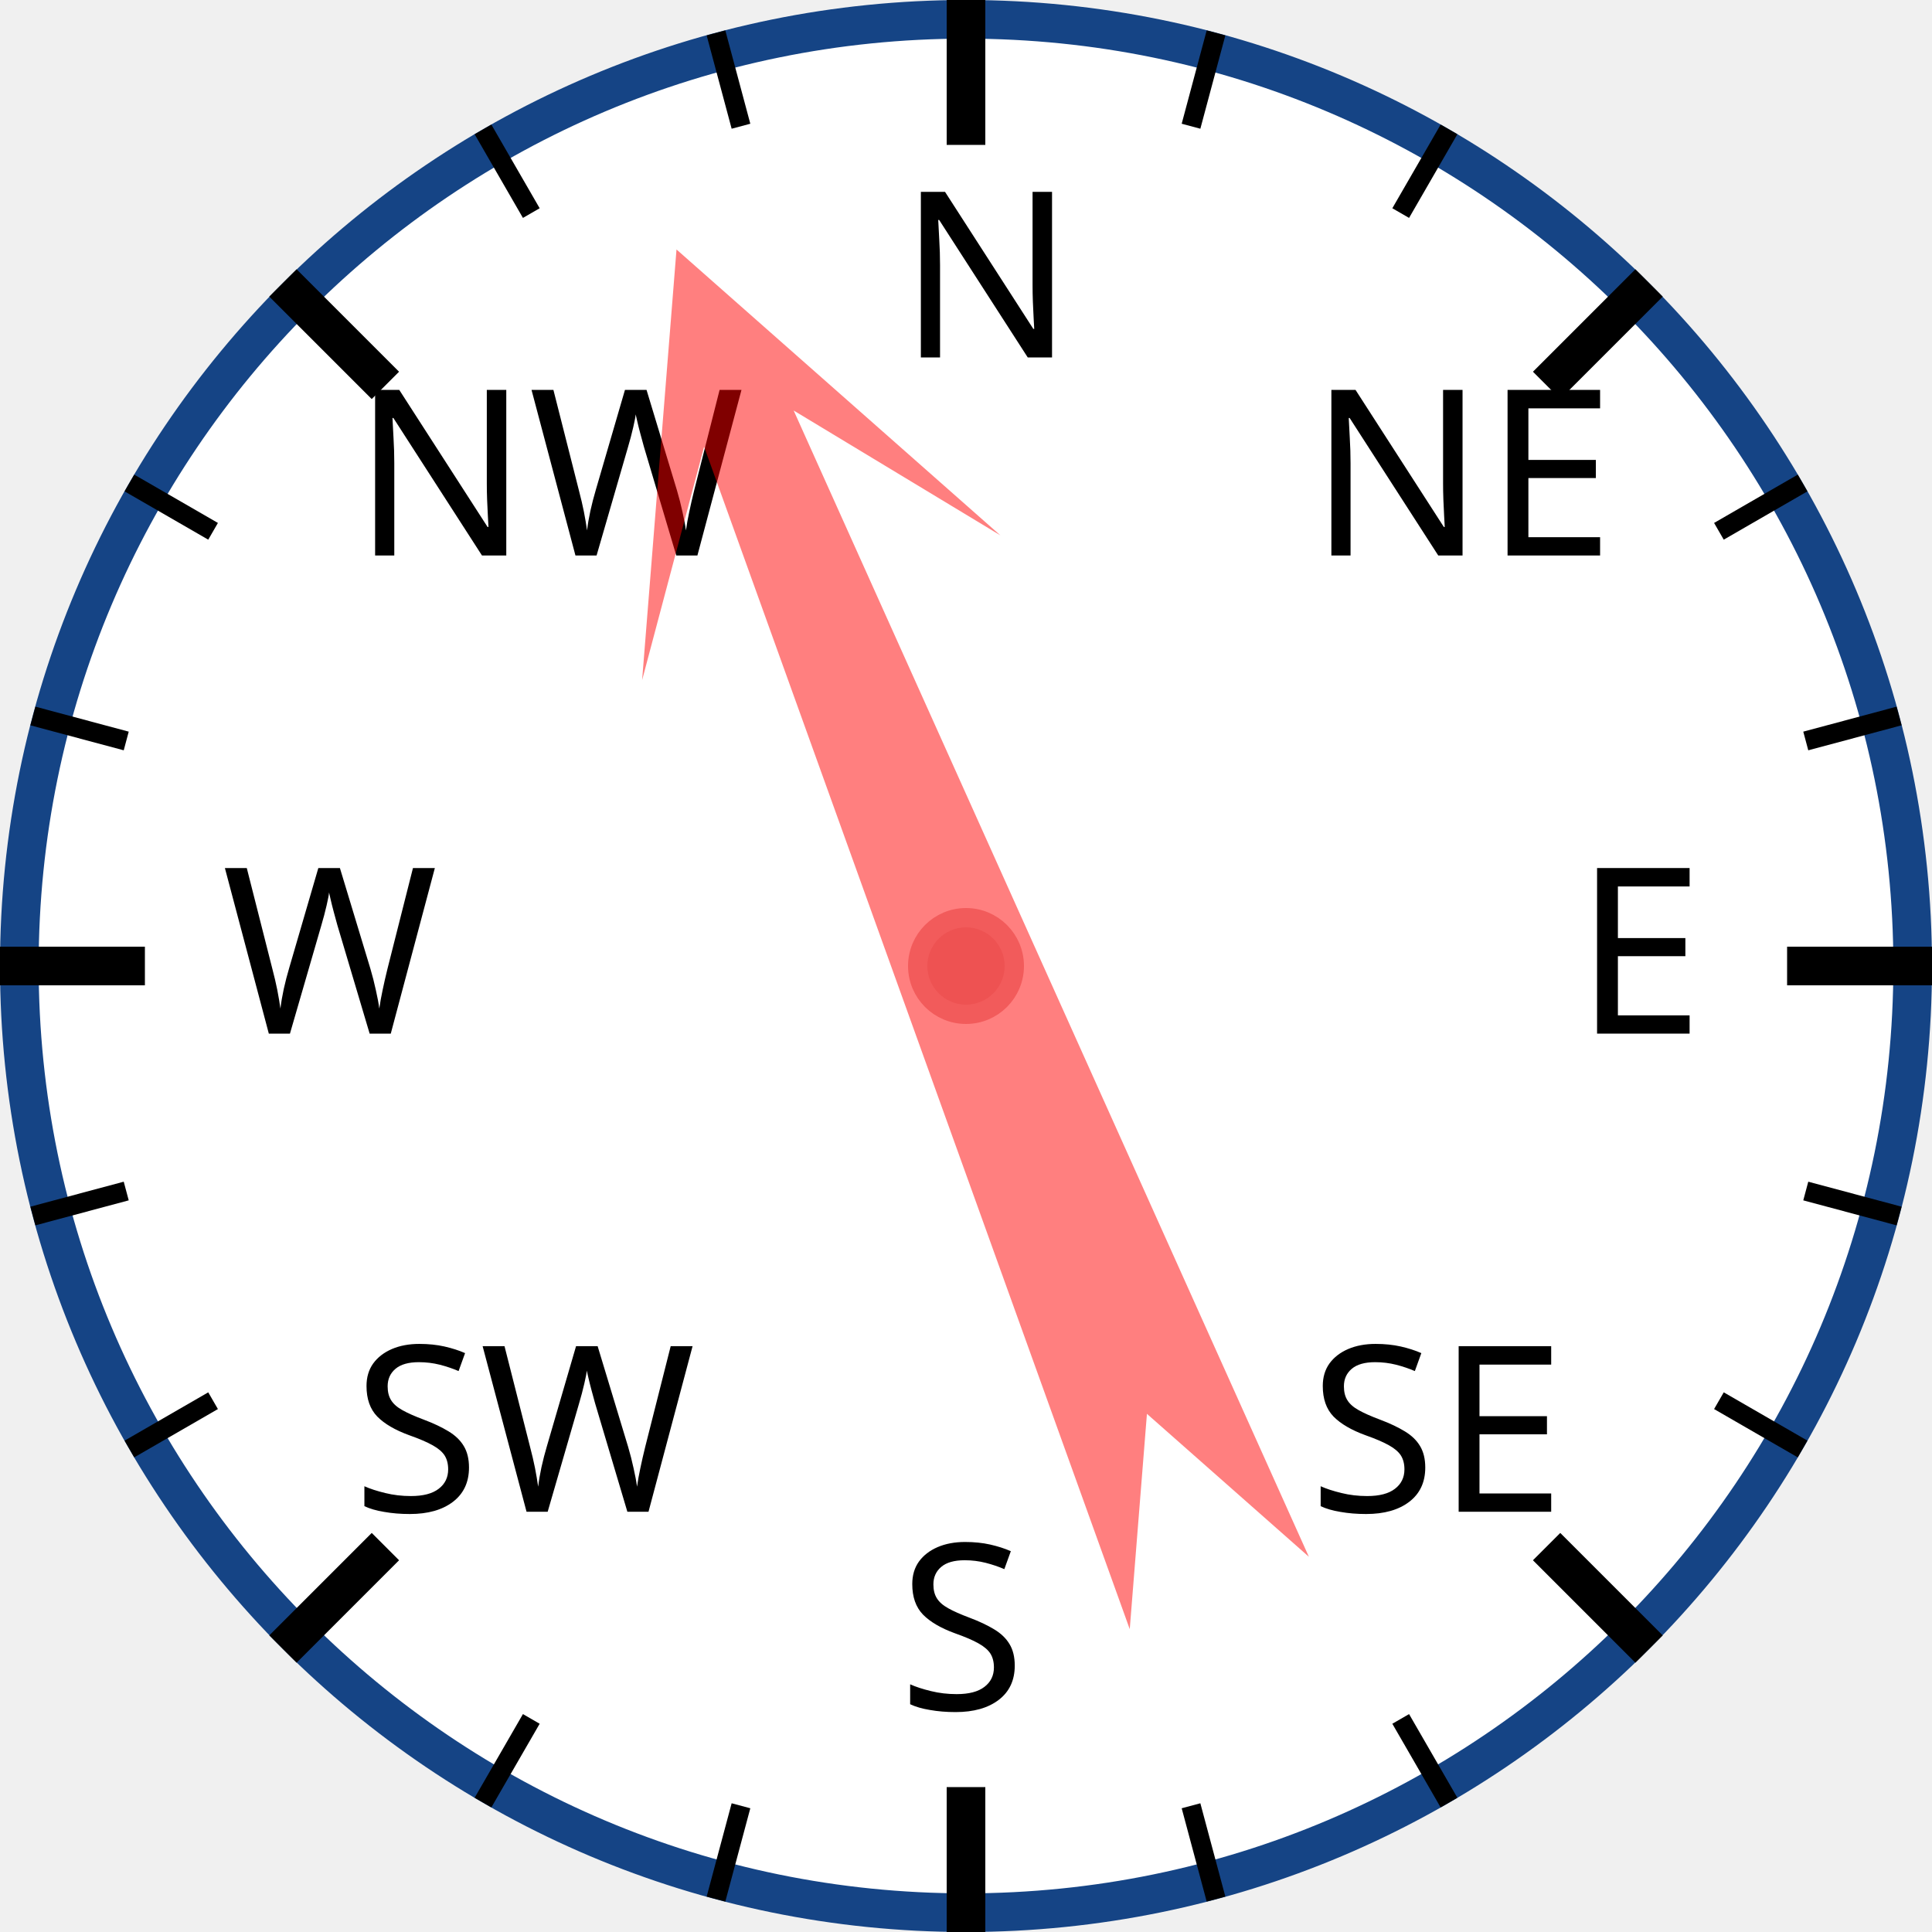
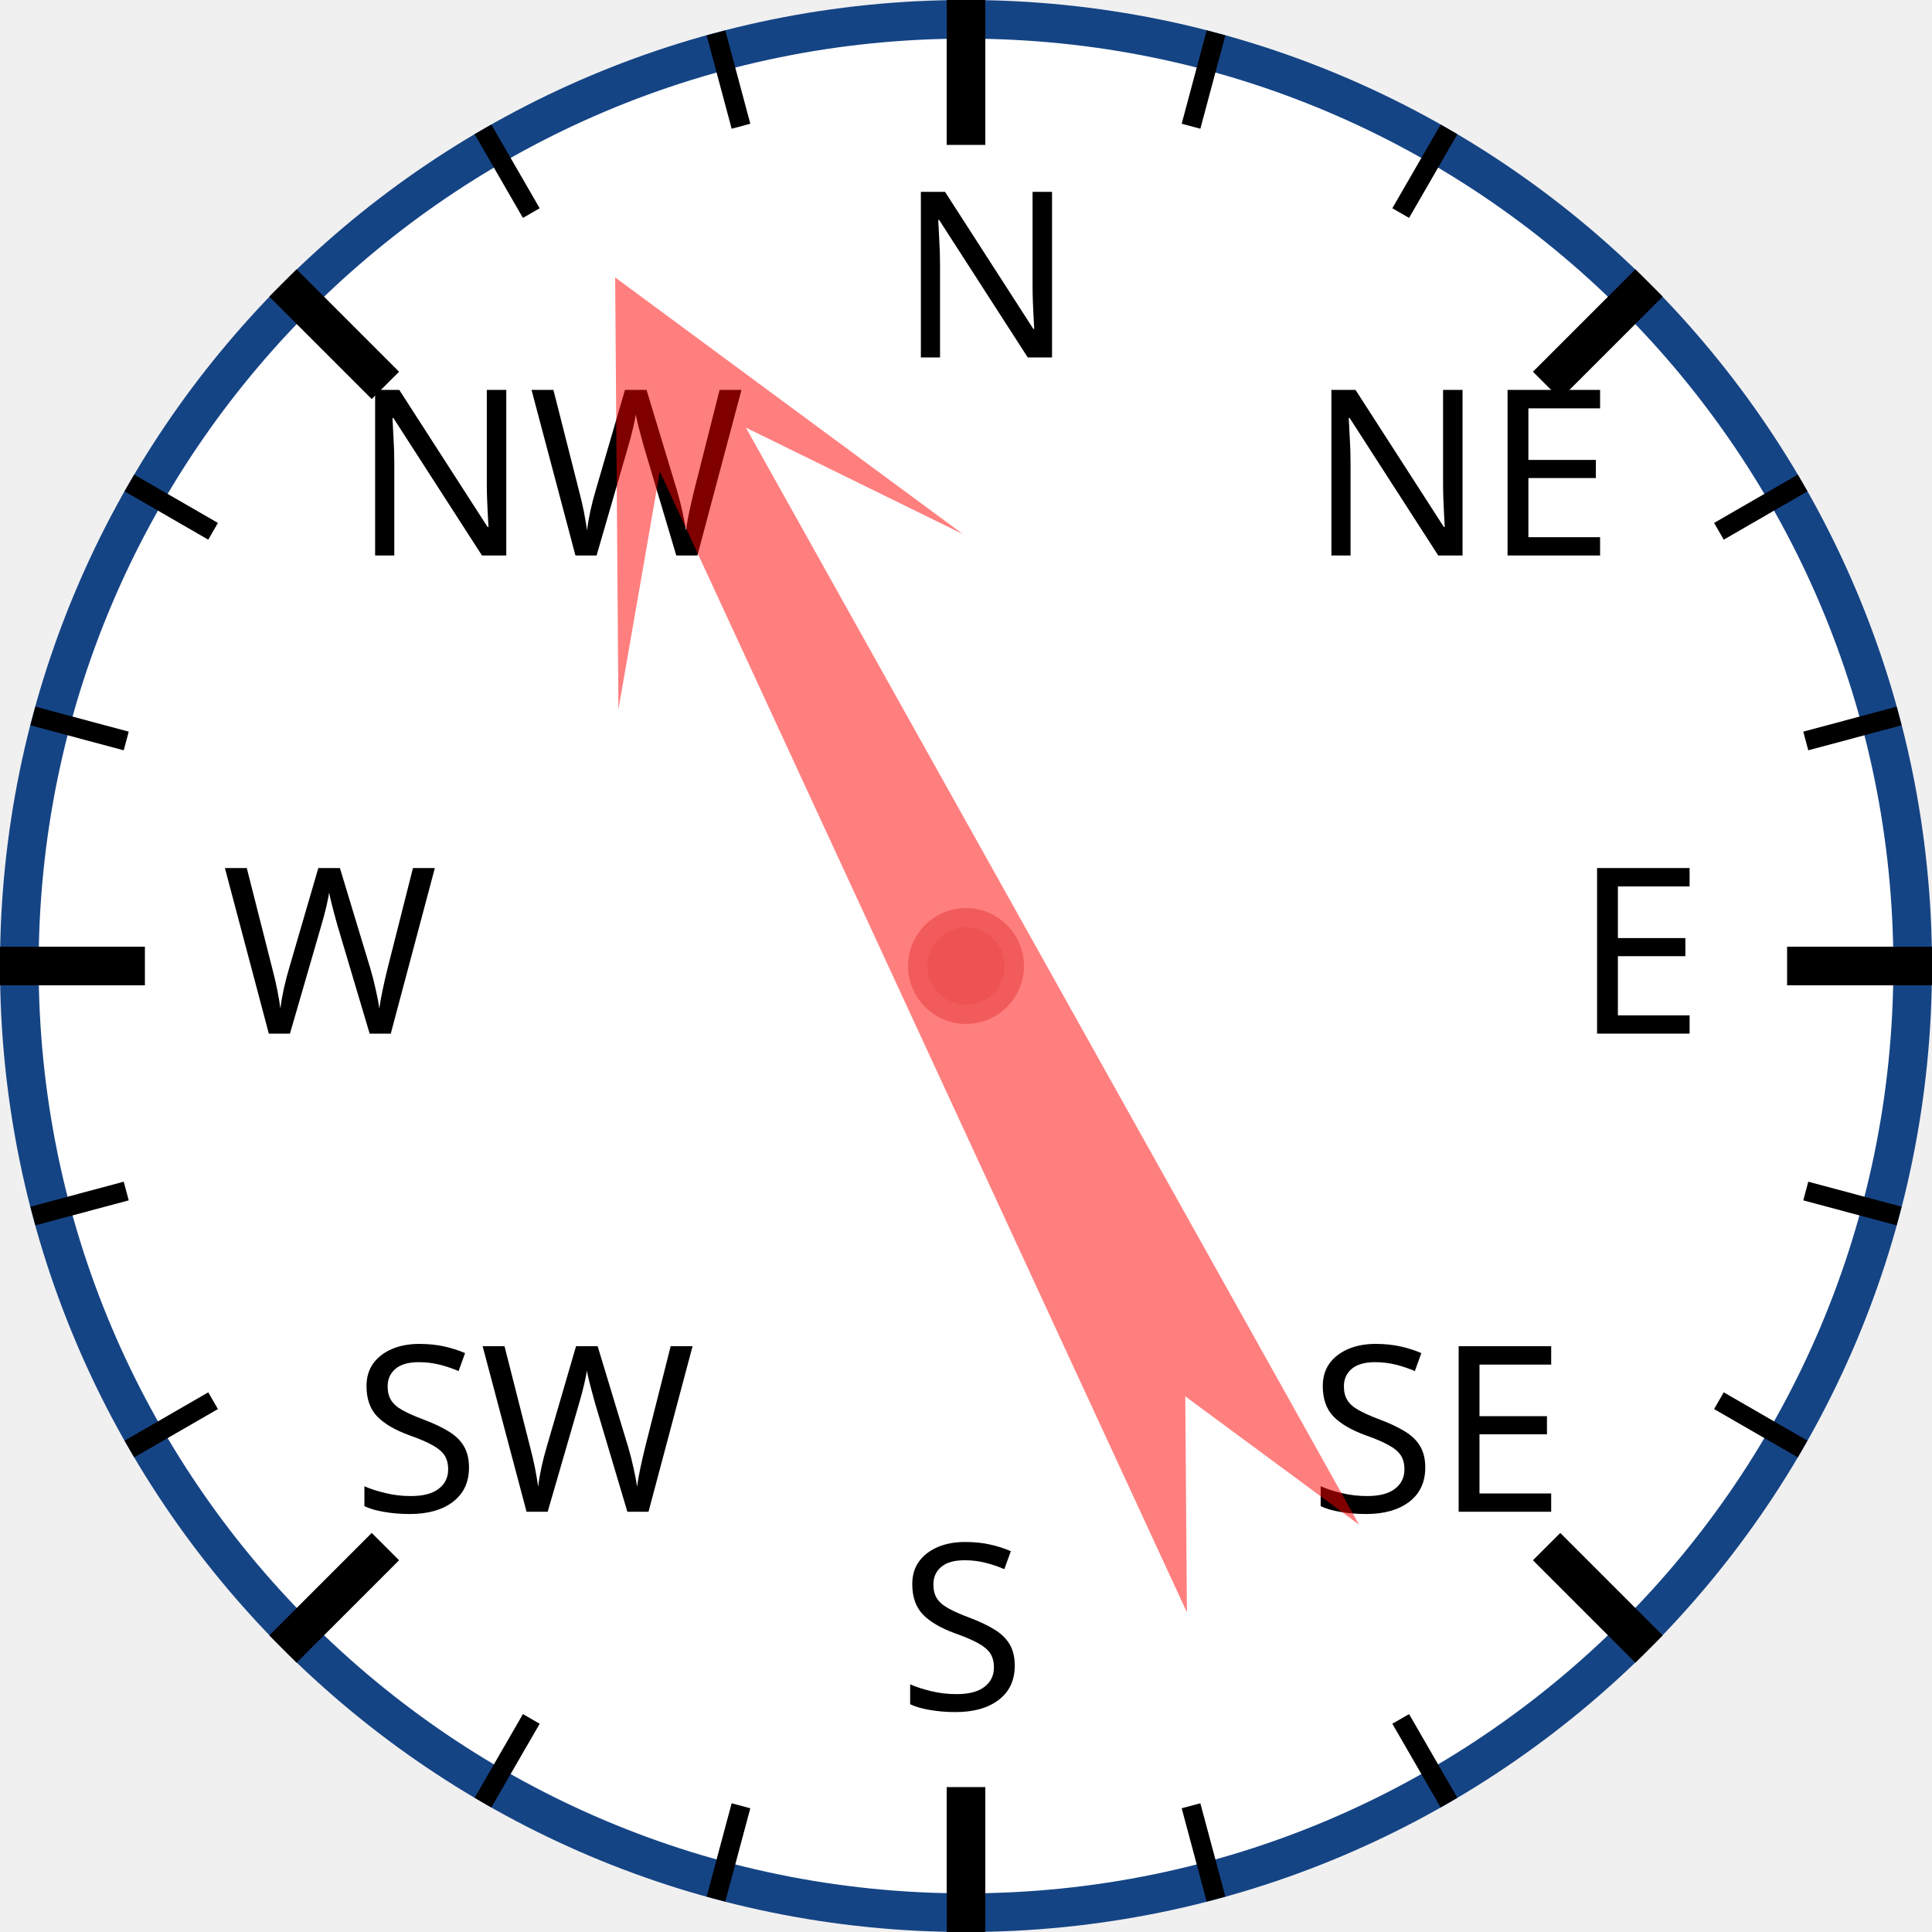
<svg xmlns="http://www.w3.org/2000/svg" width="120px" height="120px" viewBox="0 0 200 200">
  <circle cx="100" cy="100" r="98" style="fill: white; stroke: #154485; stroke-width: 4;" />
  <text x="93.0" y="37.0" style="font-family: sans-serif; font-size: 18pt;">N</text>
  <line x1="100.0" y1="0.0" x2="100.0" y2="15.0" style="stroke: black; stroke-width: 4;" />
  <line x1="74.118" y1="3.407" x2="76.706" y2="13.067" style="stroke: black; stroke-width: 2;" />
  <line x1="50" y1="13.397" x2="55" y2="22.058" style="stroke: black; stroke-width: 2;" />
  <text x="36.503" y="57.503" style="font-family: sans-serif; font-size: 18pt;">NW</text>
  <line x1="29.289" y1="29.289" x2="39.896" y2="39.896" style="stroke: black; stroke-width: 4;" />
  <line x1="13.397" y1="50" x2="22.058" y2="55" style="stroke: black; stroke-width: 2;" />
  <line x1="3.407" y1="74.118" x2="13.067" y2="76.706" style="stroke: black; stroke-width: 2;" />
  <text x="23.0" y="107.0" style="font-family: sans-serif; font-size: 18pt;">W</text>
  <line x1="0.0" y1="100.0" x2="15.0" y2="100.0" style="stroke: black; stroke-width: 4;" />
  <line x1="3.407" y1="125.882" x2="13.067" y2="123.294" style="stroke: black; stroke-width: 2;" />
  <line x1="13.397" y1="150" x2="22.058" y2="145" style="stroke: black; stroke-width: 2;" />
  <text x="36.503" y="156.497" style="font-family: sans-serif; font-size: 18pt;">SW</text>
  <line x1="29.289" y1="170.711" x2="39.896" y2="160.104" style="stroke: black; stroke-width: 4;" />
  <line x1="50" y1="186.603" x2="55" y2="177.942" style="stroke: black; stroke-width: 2;" />
  <line x1="74.118" y1="196.593" x2="76.706" y2="186.933" style="stroke: black; stroke-width: 2;" />
  <text x="93" y="177.0" style="font-family: sans-serif; font-size: 18pt;">S</text>
  <line x1="100" y1="200.0" x2="100" y2="185.0" style="stroke: black; stroke-width: 4;" />
  <line x1="125.882" y1="196.593" x2="123.294" y2="186.933" style="stroke: black; stroke-width: 2;" />
  <line x1="150.0" y1="186.603" x2="145.0" y2="177.942" style="stroke: black; stroke-width: 2;" />
  <text x="135.497" y="156.497" style="font-family: sans-serif; font-size: 18pt;">SE</text>
  <line x1="170.711" y1="170.711" x2="160.104" y2="160.104" style="stroke: black; stroke-width: 4;" />
  <line x1="186.603" y1="150" x2="177.942" y2="145" style="stroke: black; stroke-width: 2;" />
  <line x1="196.593" y1="125.882" x2="186.933" y2="123.294" style="stroke: black; stroke-width: 2;" />
  <text x="163.0" y="107" style="font-family: sans-serif; font-size: 18pt;">E</text>
  <line x1="200.0" y1="100" x2="185.0" y2="100" style="stroke: black; stroke-width: 4;" />
  <line x1="196.593" y1="74.118" x2="186.933" y2="76.706" style="stroke: black; stroke-width: 2;" />
  <line x1="186.603" y1="50" x2="177.942" y2="55" style="stroke: black; stroke-width: 2;" />
  <text x="135.497" y="57.503" style="font-family: sans-serif; font-size: 18pt;">NE</text>
  <line x1="170.711" y1="29.289" x2="160.104" y2="39.896" style="stroke: black; stroke-width: 4;" />
  <line x1="150" y1="13.397" x2="145" y2="22.058" style="stroke: black; stroke-width: 2;" />
  <line x1="125.882" y1="3.407" x2="123.294" y2="13.067" style="stroke: black; stroke-width: 2;" />
-   <polygon points="100 20 120 60 105 40 110 170 100 150 90 170 95 40 80 60" style="fill: red; fill-opacity: 0.5;" transform="rotate(338,100,100)" />
+   <polygon points="100 20 120 60 105 40 110 170 100 150 90 170 95 40 80 60" style="fill: red; fill-opacity: 0.5;" transform="rotate(333,100,100)" />
  <circle cx="100" cy="100" r="5" style="fill: #EE5252; stroke: #F25B5B; stroke-width: 2;" />
</svg>
